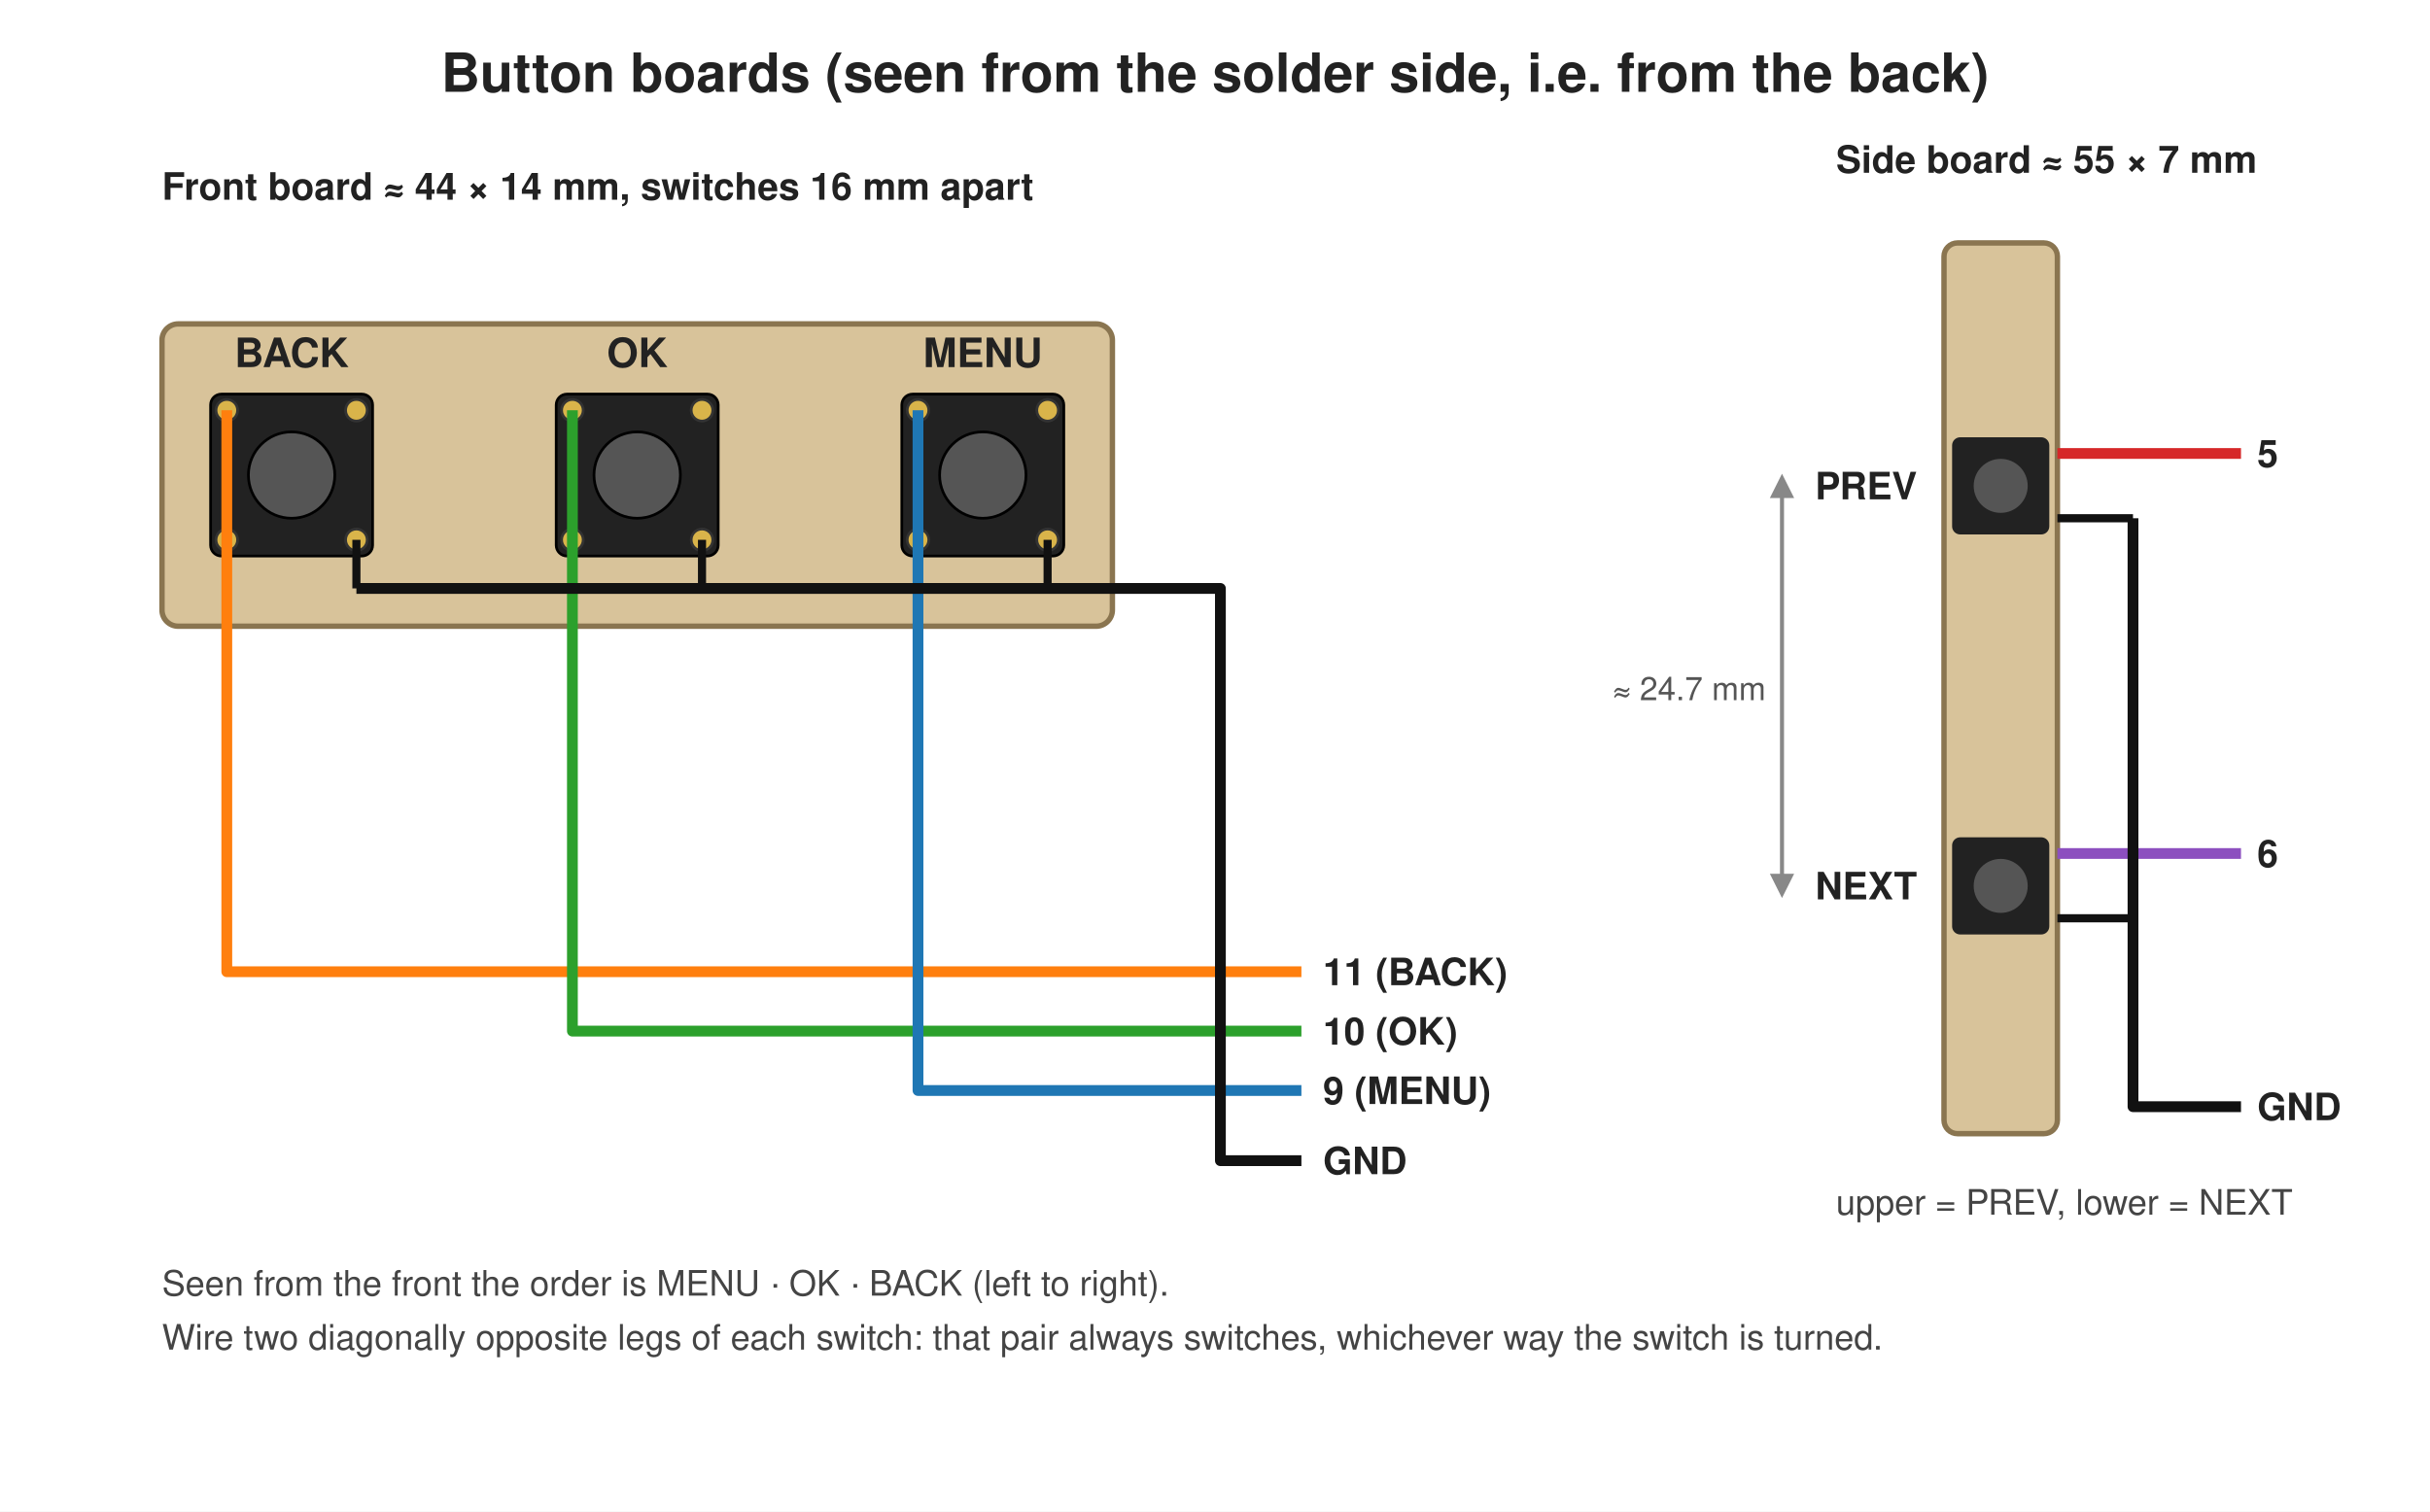
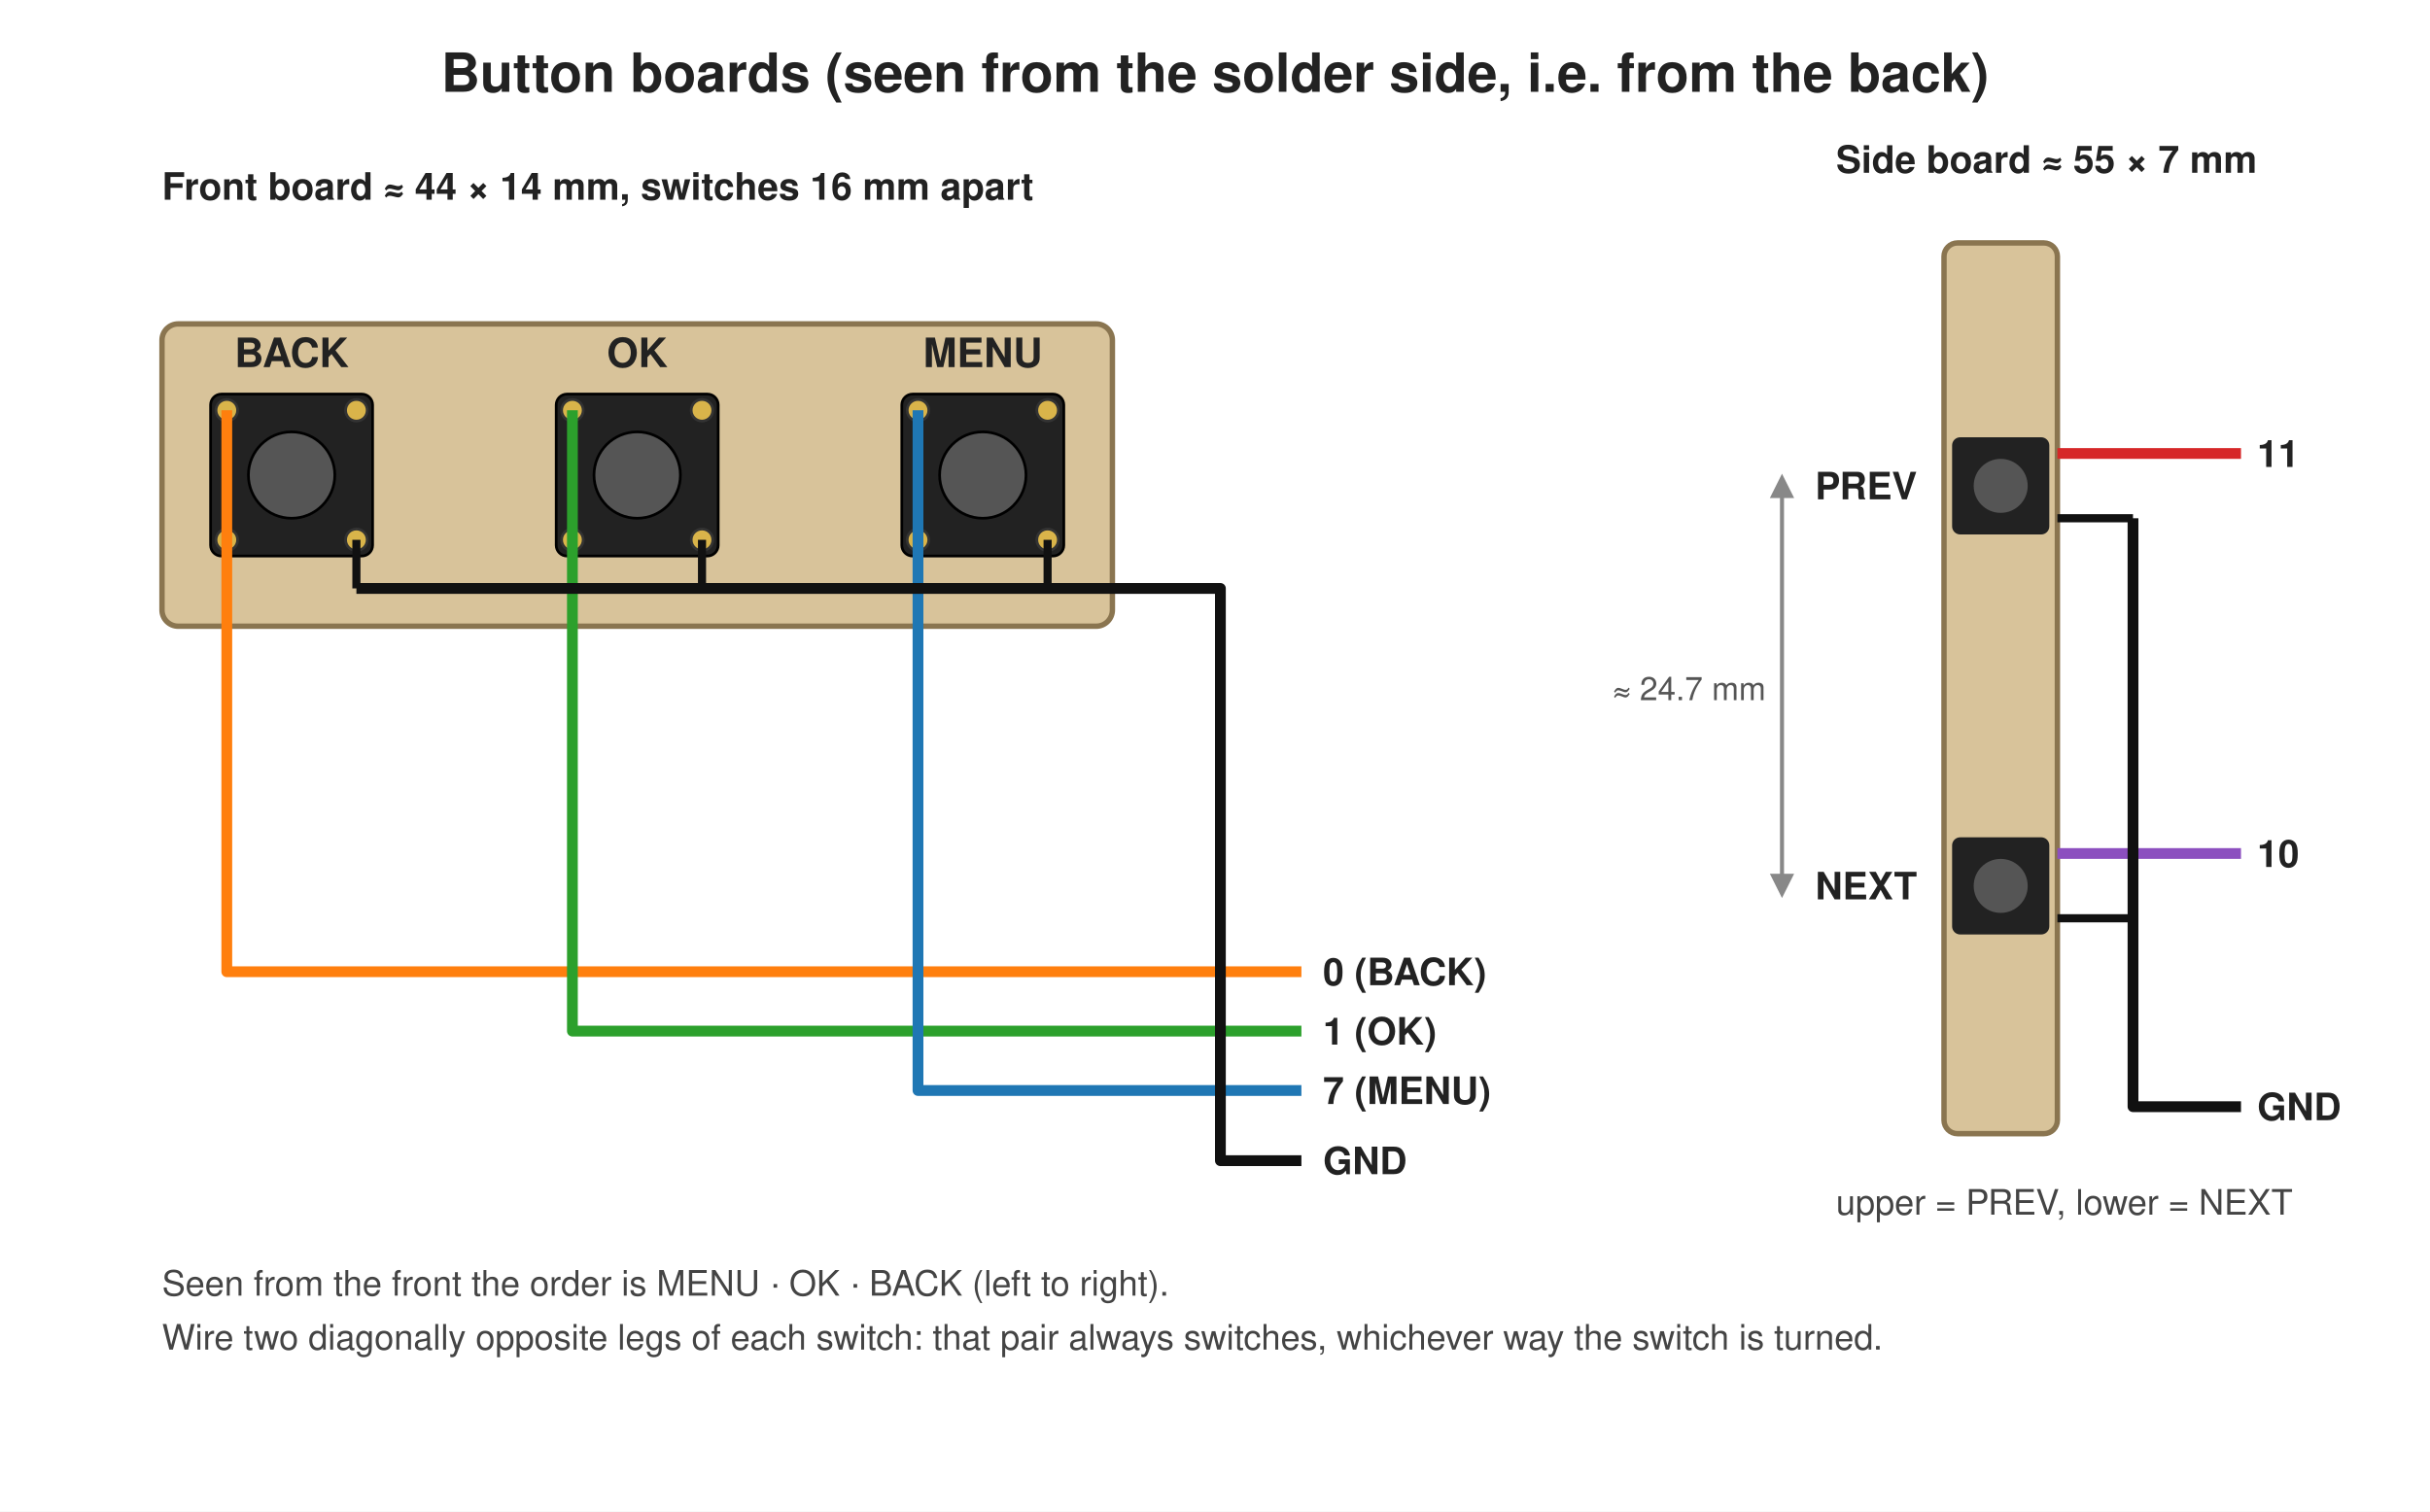
<svg xmlns="http://www.w3.org/2000/svg" width="900" height="560" viewBox="0 0 900 560" font-family="Helvetica, Arial, sans-serif" font-size="14">
  <rect width="900" height="560" fill="#ffffff" />
  <defs>
    <marker id="a" viewBox="0 0 10 10" refX="5" refY="5" markerWidth="6" markerHeight="6" orient="auto-start-reverse">
      <path d="M0,0 L10,5 L0,10 z" fill="#888" />
    </marker>
  </defs>
  <text x="450.0" y="34" font-size="20" text-anchor="middle" font-weight="bold" fill="#222">Button boards (seen from the solder side, i.e. from the back)</text>
  <rect x="60" y="120" width="352" height="112" rx="6" fill="#d8c39a" stroke="#8a7550" stroke-width="2" />
  <text x="60" y="74" font-size="14" text-anchor="start" font-weight="bold" fill="#222">Front board ≈ 44 × 14 mm, switches 16 mm apart</text>
  <rect x="78" y="146" width="60" height="60" rx="4" fill="#222" stroke="#000" />
  <circle cx="108" cy="176" r="16" fill="#555" stroke="#000" />
  <circle cx="84" cy="152" r="4" fill="#d9b44a" stroke="#333" />
  <circle cx="84" cy="200" r="4" fill="#d9b44a" stroke="#333" />
  <circle cx="132" cy="152" r="4" fill="#d9b44a" stroke="#333" />
  <circle cx="132" cy="200" r="4" fill="#d9b44a" stroke="#333" />
  <text x="108" y="136" font-size="15" text-anchor="middle" font-weight="bold" fill="#222">BACK</text>
  <text x="108" y="230" font-size="12" text-anchor="middle" font-weight="normal" fill="#555" />
  <polyline points="132,200 132,218" fill="none" stroke="#111111" stroke-width="3" stroke-linejoin="round" />
  <polyline points="84,152 84,360 482,360" fill="none" stroke="#ff7f0e" stroke-width="4" stroke-linejoin="round" />
-   <text x="490" y="365" font-size="14" text-anchor="start" font-weight="bold" fill="#222">11  (BACK)</text>
+   <text x="490" y="365" font-size="14" text-anchor="start" font-weight="bold" fill="#222">0  (BACK)</text>
  <rect x="206" y="146" width="60" height="60" rx="4" fill="#222" stroke="#000" />
  <circle cx="236" cy="176" r="16" fill="#555" stroke="#000" />
  <circle cx="212" cy="152" r="4" fill="#d9b44a" stroke="#333" />
  <circle cx="212" cy="200" r="4" fill="#d9b44a" stroke="#333" />
  <circle cx="260" cy="152" r="4" fill="#d9b44a" stroke="#333" />
  <circle cx="260" cy="200" r="4" fill="#d9b44a" stroke="#333" />
  <text x="236" y="136" font-size="15" text-anchor="middle" font-weight="bold" fill="#222">OK</text>
  <text x="236" y="230" font-size="12" text-anchor="middle" font-weight="normal" fill="#555" />
  <polyline points="260,200 260,218" fill="none" stroke="#111111" stroke-width="3" stroke-linejoin="round" />
  <polyline points="212,152 212,382 482,382" fill="none" stroke="#2ca02c" stroke-width="4" stroke-linejoin="round" />
-   <text x="490" y="387" font-size="14" text-anchor="start" font-weight="bold" fill="#222">10  (OK)</text>
+   <text x="490" y="387" font-size="14" text-anchor="start" font-weight="bold" fill="#222">1  (OK)</text>
  <rect x="334" y="146" width="60" height="60" rx="4" fill="#222" stroke="#000" />
  <circle cx="364" cy="176" r="16" fill="#555" stroke="#000" />
  <circle cx="340" cy="152" r="4" fill="#d9b44a" stroke="#333" />
  <circle cx="340" cy="200" r="4" fill="#d9b44a" stroke="#333" />
  <circle cx="388" cy="152" r="4" fill="#d9b44a" stroke="#333" />
  <circle cx="388" cy="200" r="4" fill="#d9b44a" stroke="#333" />
  <text x="364" y="136" font-size="15" text-anchor="middle" font-weight="bold" fill="#222">MENU</text>
  <text x="364" y="230" font-size="12" text-anchor="middle" font-weight="normal" fill="#555" />
  <polyline points="388,200 388,218" fill="none" stroke="#111111" stroke-width="3" stroke-linejoin="round" />
  <polyline points="340,152 340,404 482,404" fill="none" stroke="#1f77b4" stroke-width="4" stroke-linejoin="round" />
-   <text x="490" y="409" font-size="14" text-anchor="start" font-weight="bold" fill="#222">9  (MENU)</text>
+   <text x="490" y="409" font-size="14" text-anchor="start" font-weight="bold" fill="#222">7  (MENU)</text>
  <polyline points="132,218 388,218 388,218 452,218 452,430 482,430" fill="none" stroke="#111111" stroke-width="4" stroke-linejoin="round" />
  <text x="490" y="435" font-size="14" text-anchor="start" font-weight="bold" fill="#222">GND</text>
  <text x="60" y="480" font-size="13" text-anchor="start" font-weight="normal" fill="#444">Seen from the front the order is MENU · OK · BACK (left to right).</text>
  <text x="60" y="500" font-size="13" text-anchor="start" font-weight="normal" fill="#444">Wire two diagonally opposite legs of each switch: that pair always switches, whichever way the switch is turned.</text>
  <text x="680" y="64" font-size="14" text-anchor="start" font-weight="bold" fill="#222">Side board ≈ 55 × 7 mm</text>
  <rect x="720" y="90" width="42" height="330" rx="5" fill="#d8c39a" stroke="#8a7550" stroke-width="2" />
  <rect x="723" y="162" width="36" height="36" rx="3" fill="#222" />
  <circle cx="741" cy="180" r="10" fill="#555" />
  <text x="710" y="185" font-size="14" text-anchor="end" font-weight="bold" fill="#222">PREV</text>
  <polyline points="762,168 830,168" fill="none" stroke="#d62728" stroke-width="4" stroke-linejoin="round" />
-   <text x="836" y="173" font-size="14" text-anchor="start" font-weight="bold" fill="#222">5</text>
+   <text x="836" y="173" font-size="14" text-anchor="start" font-weight="bold" fill="#222">11</text>
  <polyline points="762,192 790,192" fill="none" stroke="#111111" stroke-width="3" stroke-linejoin="round" />
  <rect x="723" y="310.2" width="36" height="36" rx="3" fill="#222" />
  <circle cx="741" cy="328.2" r="10" fill="#555" />
  <text x="710" y="333.2" font-size="14" text-anchor="end" font-weight="bold" fill="#222">NEXT</text>
  <polyline points="762,316.2 830,316.2" fill="none" stroke="#8c4fbf" stroke-width="4" stroke-linejoin="round" />
-   <text x="836" y="321.2" font-size="14" text-anchor="start" font-weight="bold" fill="#222">6</text>
+   <text x="836" y="321.2" font-size="14" text-anchor="start" font-weight="bold" fill="#222">10</text>
  <polyline points="762,340.2 790,340.2" fill="none" stroke="#111111" stroke-width="3" stroke-linejoin="round" />
  <polyline points="790,192 790,410 830,410" fill="none" stroke="#111111" stroke-width="4" stroke-linejoin="round" />
  <text x="836" y="415" font-size="14" text-anchor="start" font-weight="bold" fill="#222">GND</text>
  <line x1="660" y1="180" x2="660" y2="328.2" stroke="#888" stroke-width="1.5" marker-start="url(#a)" marker-end="url(#a)" />
  <text x="654" y="259.4" font-size="12" text-anchor="end" font-weight="normal" fill="#555">≈ 24.7 mm</text>
  <text x="680" y="450" font-size="13" text-anchor="start" font-weight="normal" fill="#444">upper = PREV, lower = NEXT</text>
</svg>
